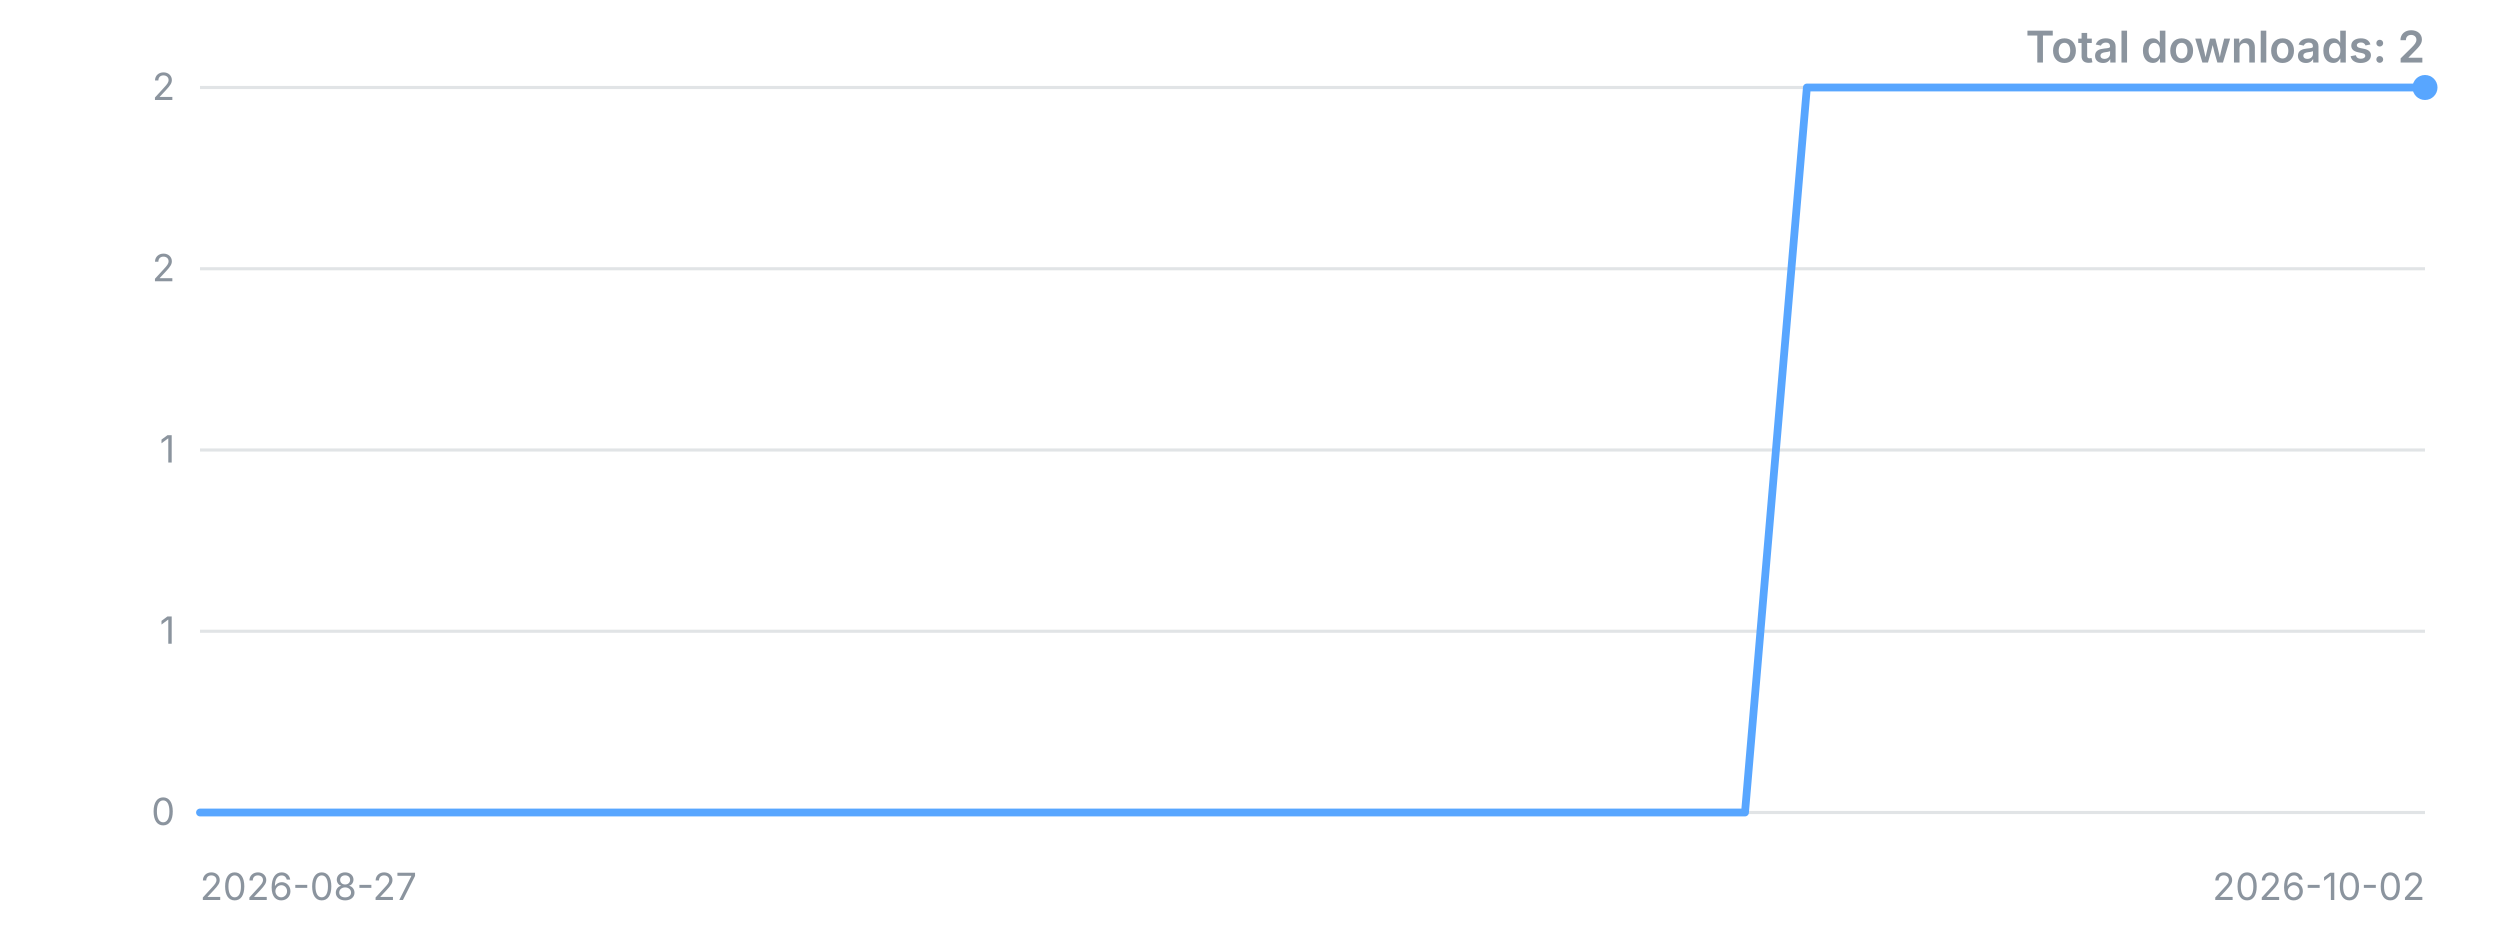
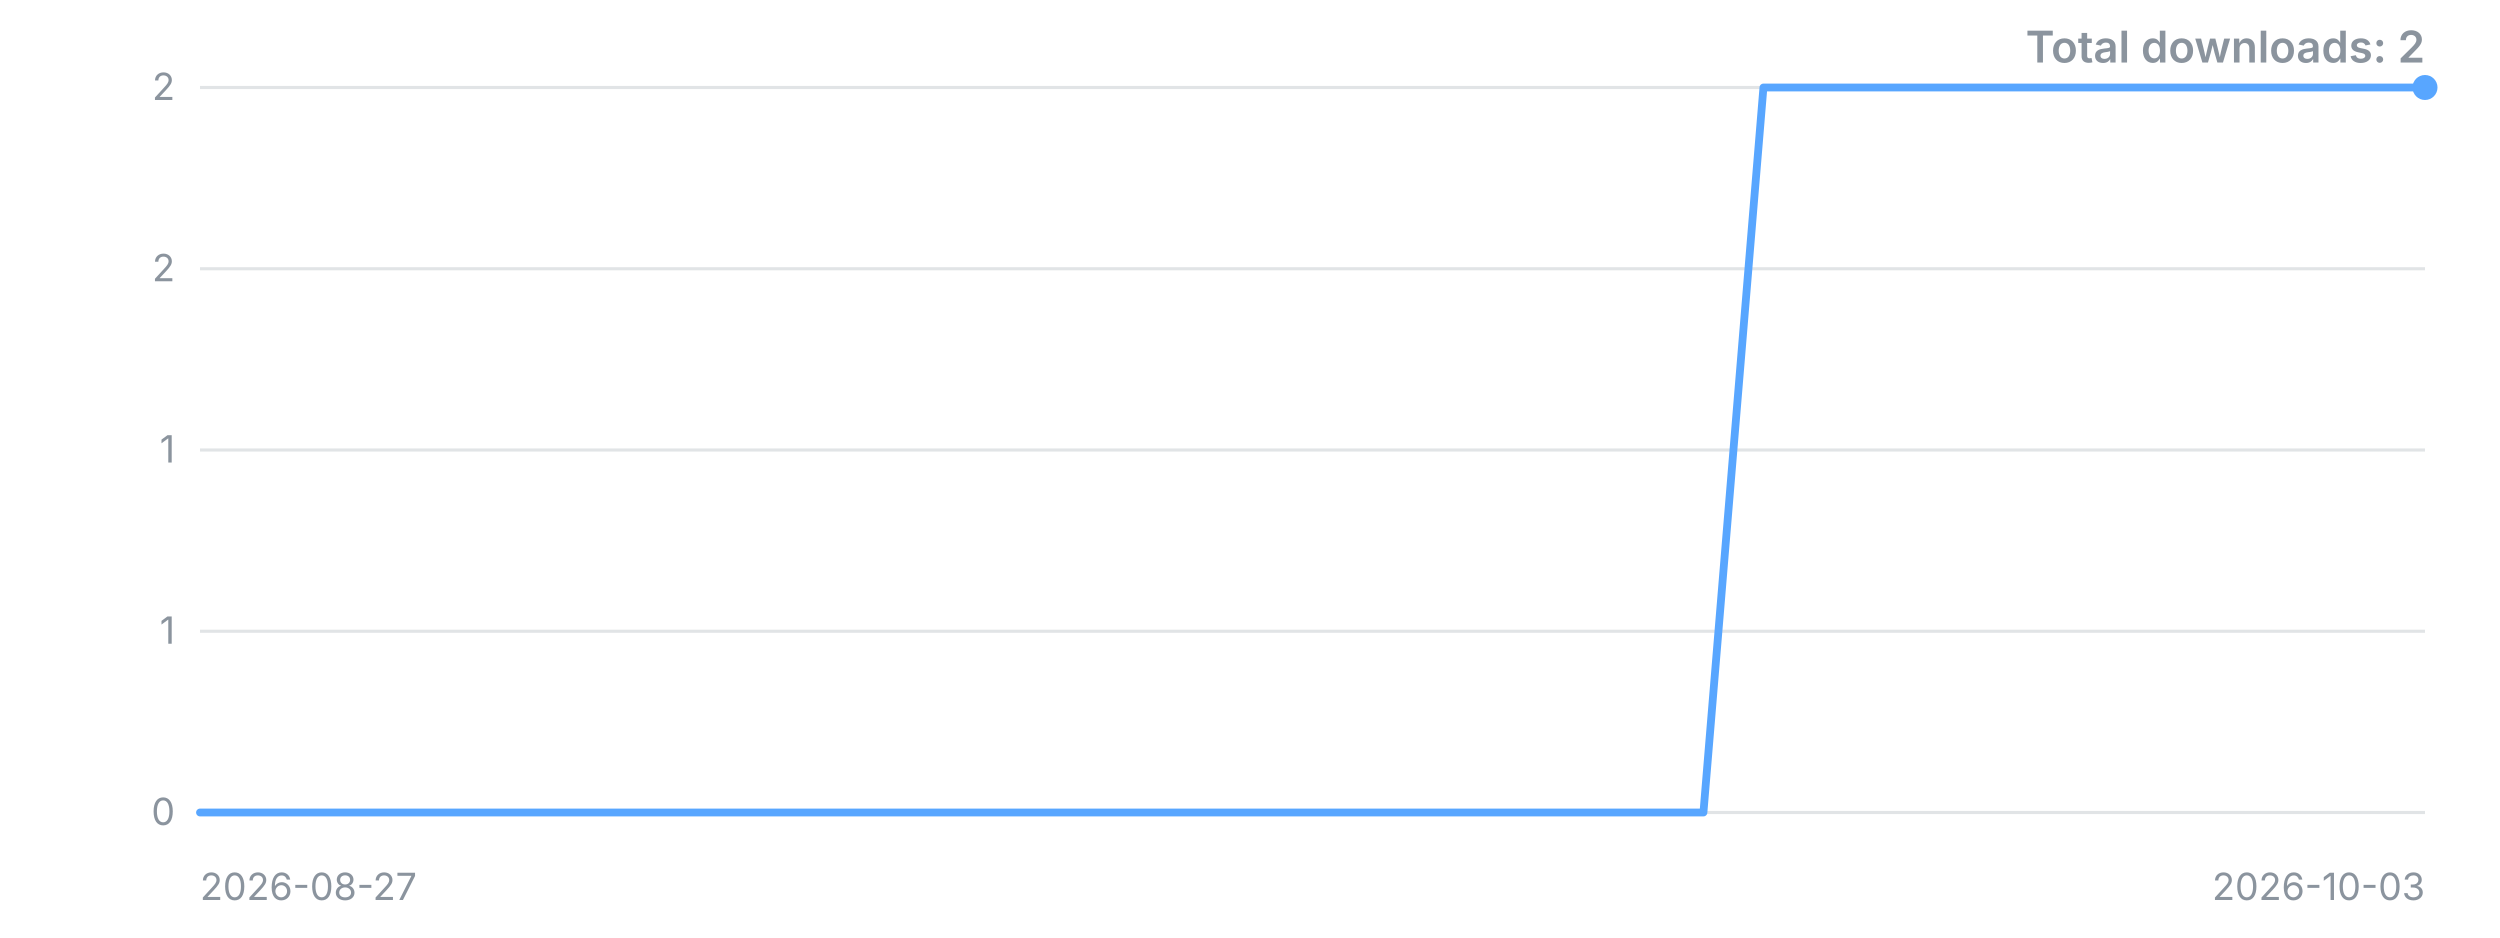
<svg xmlns="http://www.w3.org/2000/svg" width="800" height="300" viewBox="0 0 800 300" role="img" aria-label="Downloads over time">
  <style>.t{font:12px -apple-system,'Segoe UI',sans-serif;fill:#8b949e}.title{font:600 14px -apple-system,'Segoe UI',sans-serif;fill:#8b949e}</style>
  <line x1="64" y1="260.0" x2="776" y2="260.0" stroke="#8b949e" stroke-opacity="0.25" />
  <text x="56" y="260.0" dy="4" text-anchor="end" class="t">0</text>
  <line x1="64" y1="202.0" x2="776" y2="202.0" stroke="#8b949e" stroke-opacity="0.25" />
  <text x="56" y="202.0" dy="4" text-anchor="end" class="t">1</text>
  <line x1="64" y1="144.0" x2="776" y2="144.0" stroke="#8b949e" stroke-opacity="0.25" />
  <text x="56" y="144.0" dy="4" text-anchor="end" class="t">1</text>
  <line x1="64" y1="86.0" x2="776" y2="86.0" stroke="#8b949e" stroke-opacity="0.25" />
  <text x="56" y="86.0" dy="4" text-anchor="end" class="t">2</text>
  <line x1="64" y1="28.0" x2="776" y2="28.0" stroke="#8b949e" stroke-opacity="0.25" />
  <text x="56" y="28.0" dy="4" text-anchor="end" class="t">2</text>
-   <polyline points="64.0,260.0 83.8,260.0 103.6,260.0 123.3,260.0 143.1,260.0 162.9,260.0 182.7,260.0 202.4,260.0 222.2,260.0 242.0,260.0 261.8,260.0 281.6,260.0 301.3,260.0 321.1,260.0 340.9,260.0 360.7,260.0 380.4,260.0 400.2,260.0 420.0,260.0 439.8,260.0 459.6,260.0 479.3,260.0 499.1,260.0 518.9,260.0 538.7,260.0 558.4,260.0 578.2,28.0 598.0,28.0 617.8,28.0 637.6,28.0 657.3,28.0 677.1,28.0 696.9,28.0 716.7,28.0 736.4,28.0 756.2,28.0 776.0,28.0" fill="none" stroke="#58a6ff" stroke-width="2.5" stroke-linejoin="round" stroke-linecap="round" />
+   <polyline points="64.0,260.0 83.2,260.0 102.5,260.0 121.7,260.0 141.0,260.0 160.2,260.0 179.5,260.0 198.7,260.0 217.9,260.0 237.2,260.0 256.4,260.0 275.7,260.0 294.9,260.0 314.2,260.0 333.4,260.0 352.6,260.0 371.9,260.0 391.1,260.0 410.4,260.0 429.6,260.0 448.9,260.0 468.1,260.0 487.4,260.0 506.6,260.0 525.8,260.0 545.1,260.0 564.3,28.0 583.6,28.0 602.8,28.0 622.1,28.0 641.3,28.0 660.5,28.0 679.8,28.0 699.0,28.0 718.3,28.0 737.5,28.0 756.8,28.0 776.0,28.0" fill="none" stroke="#58a6ff" stroke-width="2.5" stroke-linejoin="round" stroke-linecap="round" />
  <circle cx="776.0" cy="28.0" r="4" fill="#58a6ff" />
  <text x="64" y="288" class="t">2026-08-27</text>
-   <text x="776" y="288" text-anchor="end" class="t">2026-10-02</text>
+   <text x="776" y="288" text-anchor="end" class="t">2026-10-03</text>
  <text x="776" y="20" text-anchor="end" class="title">Total downloads: 2</text>
</svg>
